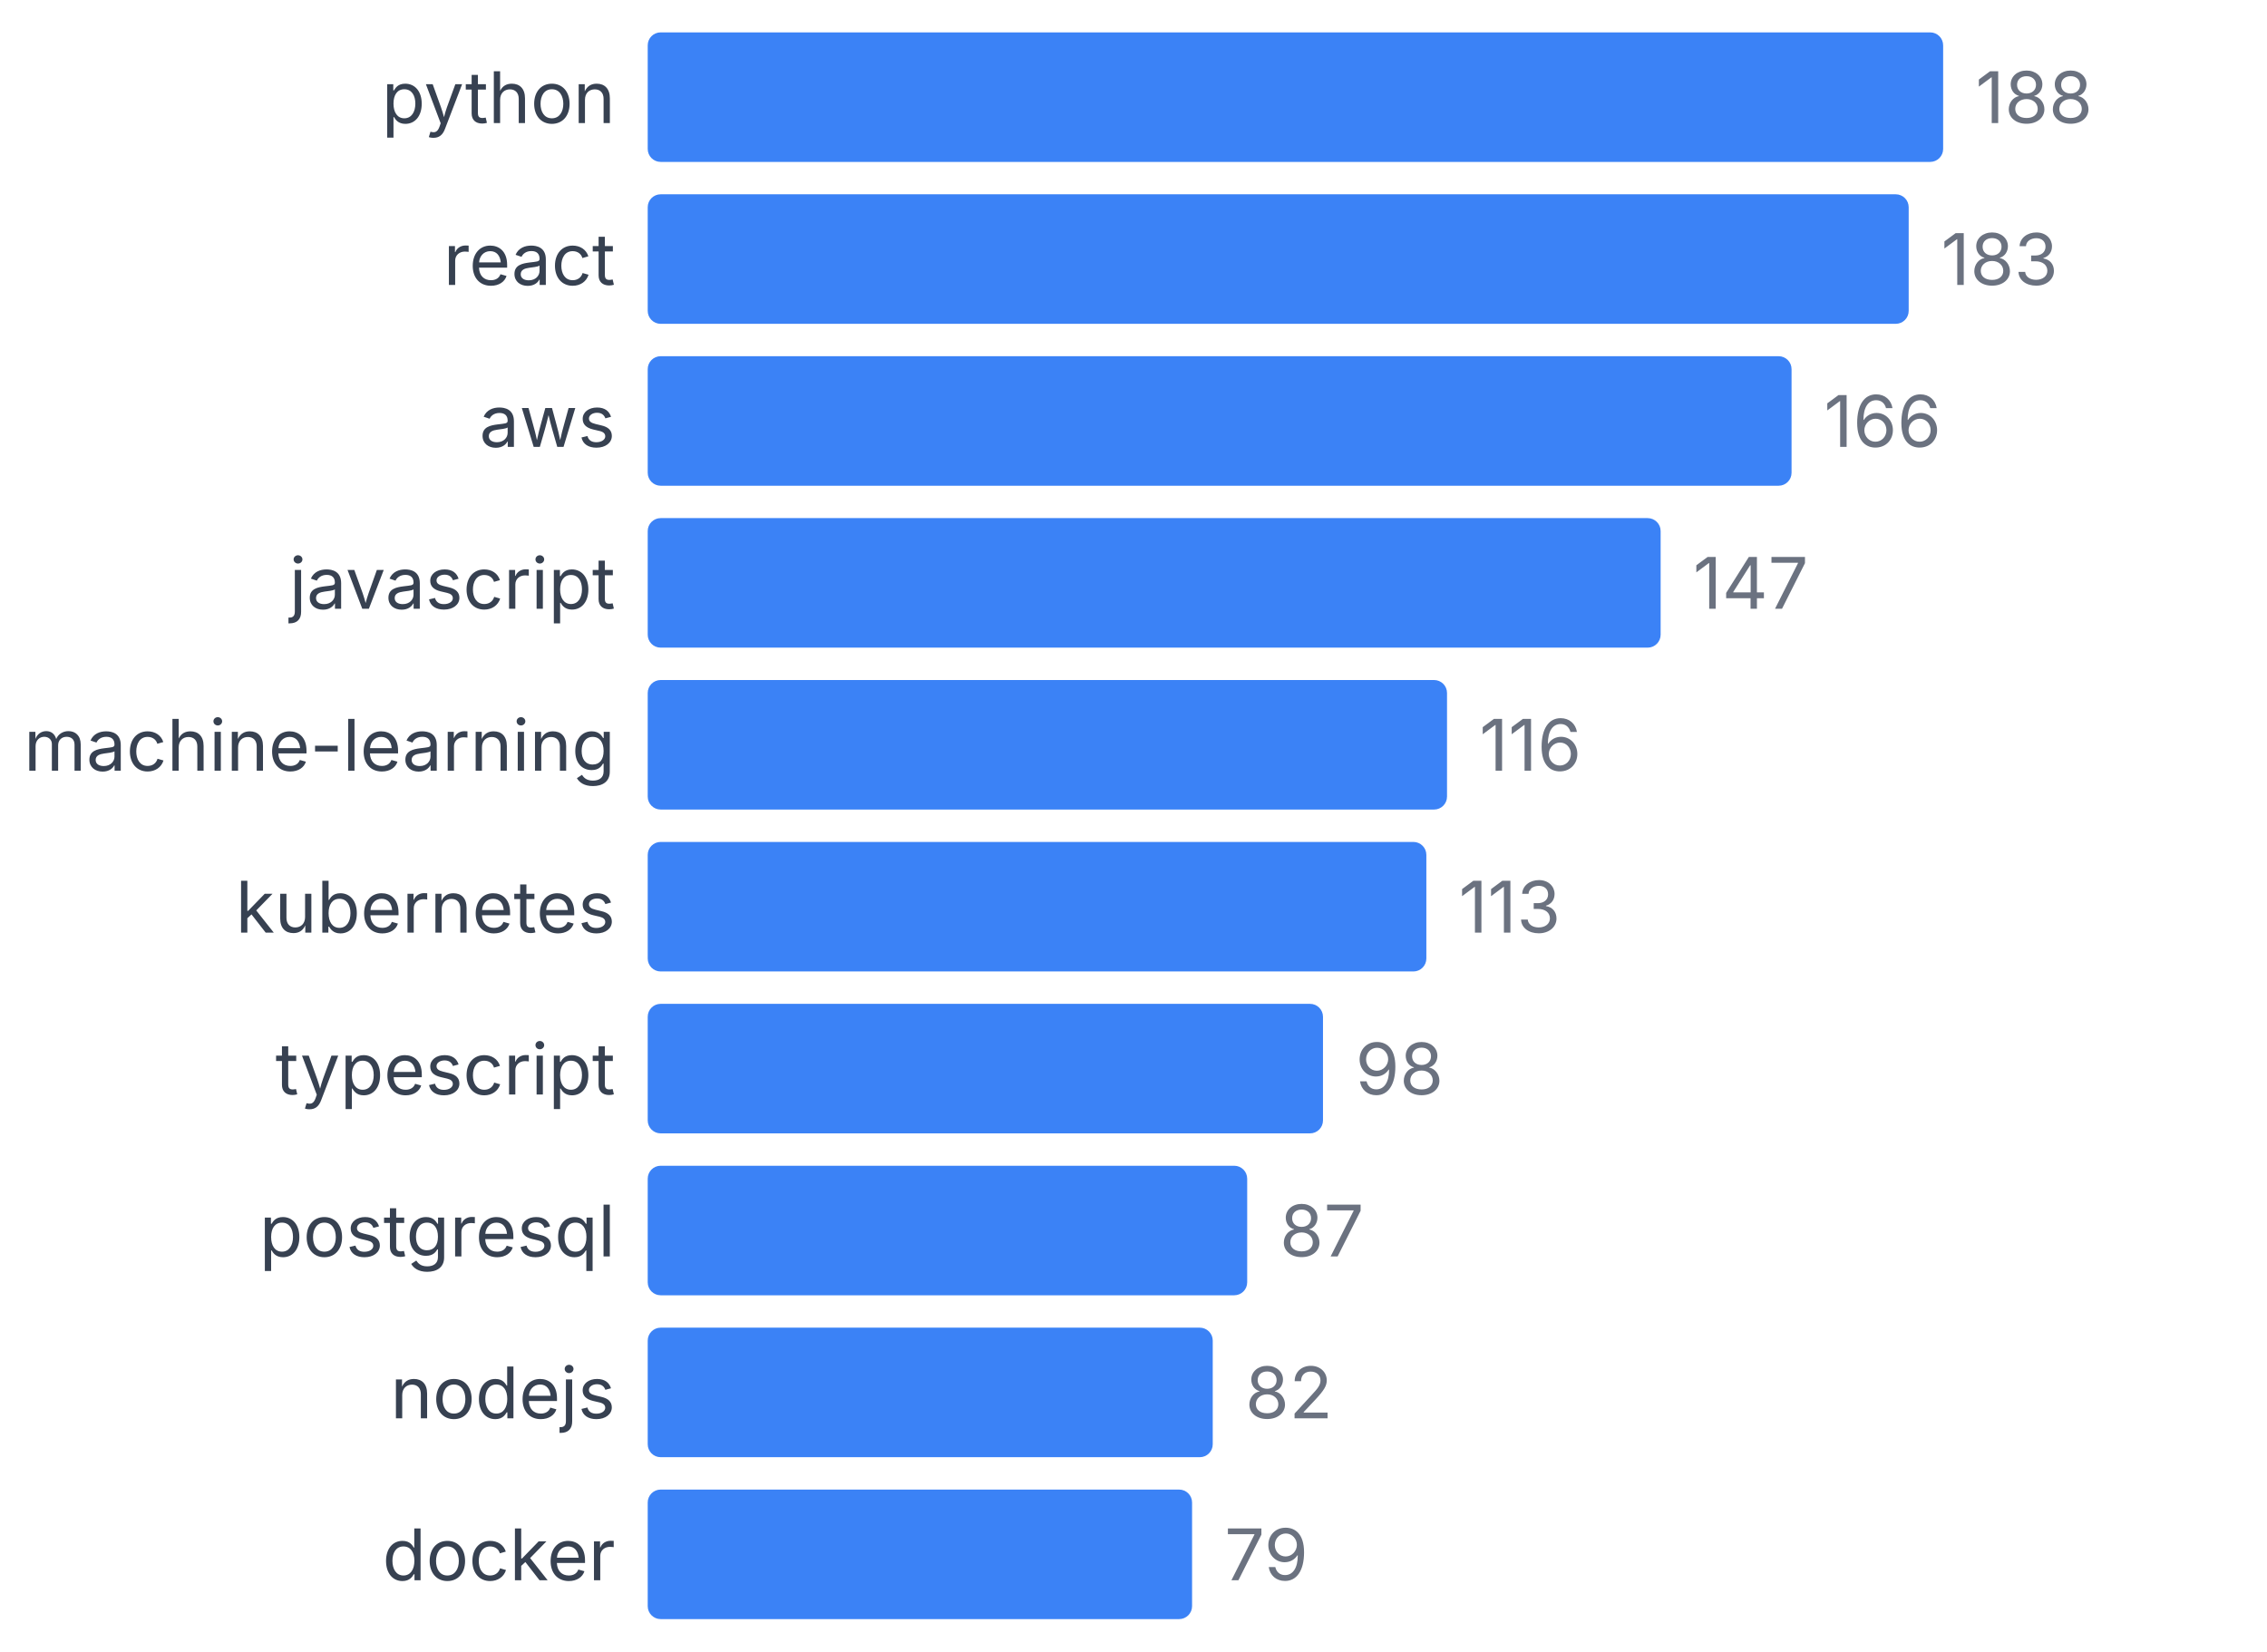
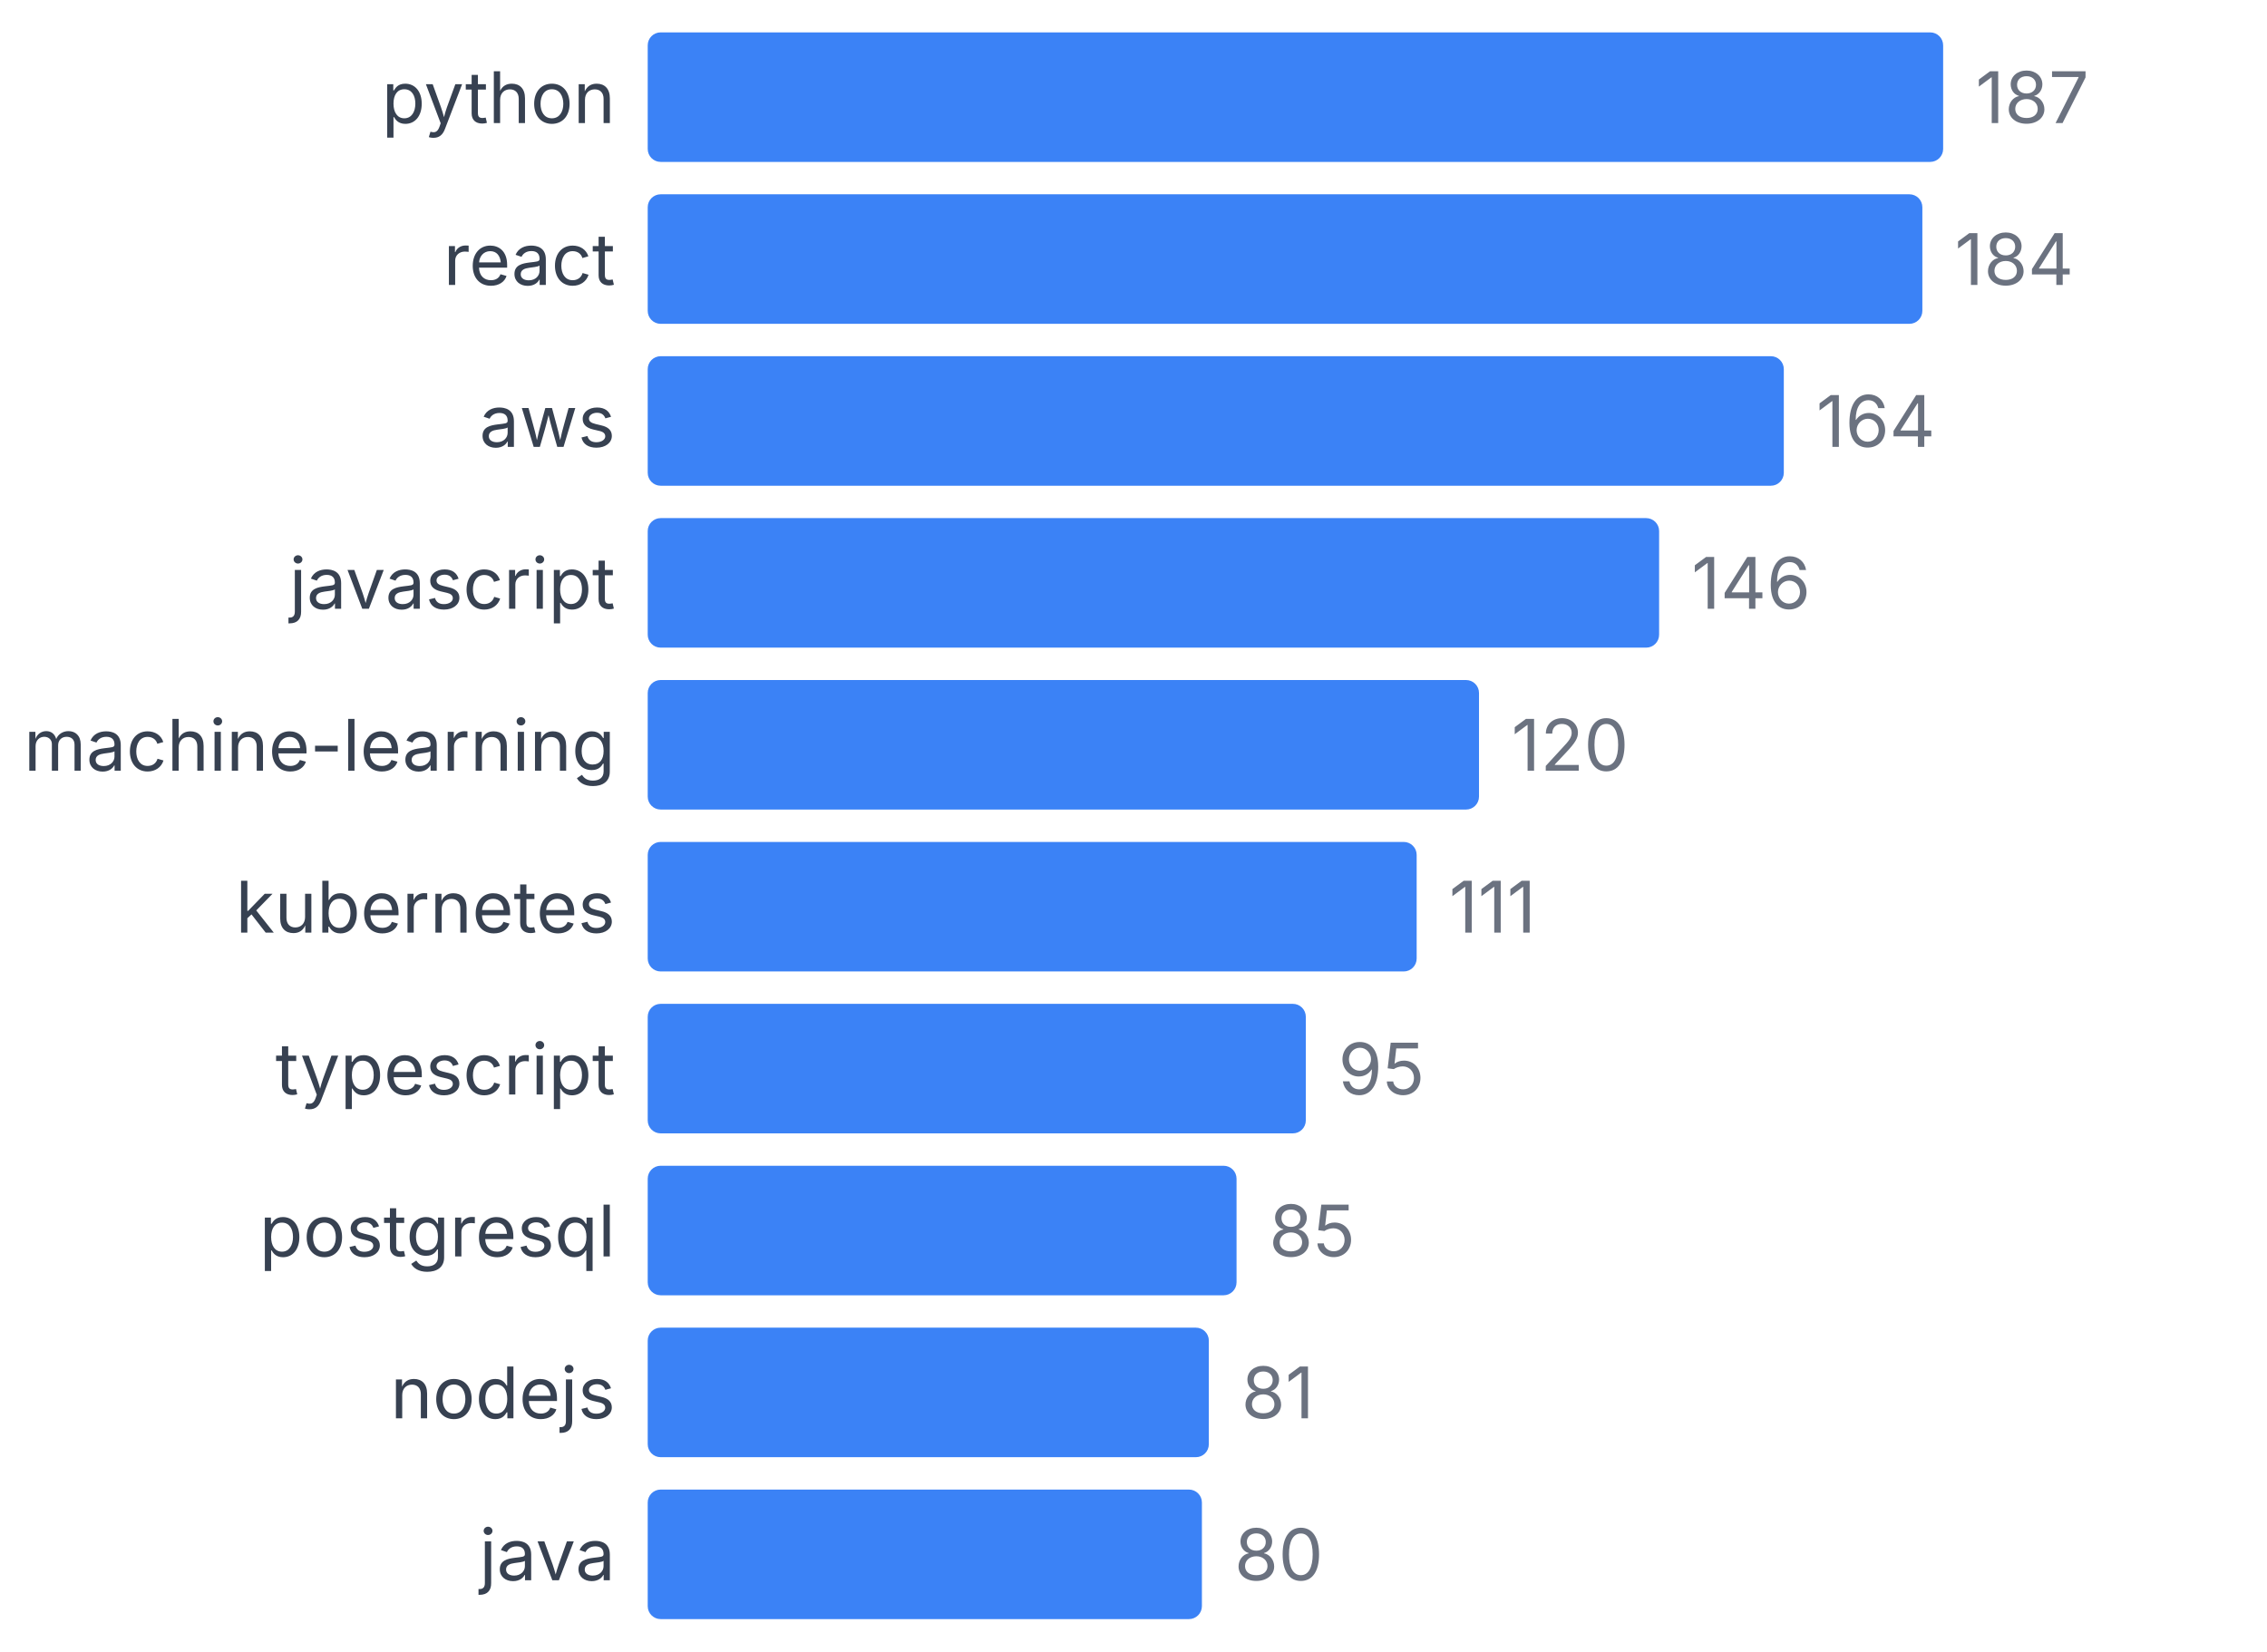
<svg xmlns="http://www.w3.org/2000/svg" width="350" height="255" viewBox="0 0 350 255">
  <style>
    text { font-family: system-ui, -apple-system, sans-serif; }
  </style>
  <text x="95" y="19" text-anchor="end" font-size="11" fill="#374151">python</text>
  <rect x="100" y="5" width="200" height="20" fill="#3b82f6" rx="2" />
-   <text x="305" y="19" font-size="11" fill="#6b7280">188</text>
+   <text x="305" y="19" font-size="11" fill="#6b7280">187</text>
  <text x="95" y="44" text-anchor="end" font-size="11" fill="#374151">react</text>
-   <rect x="100" y="30" width="194.681" height="20" fill="#3b82f6" rx="2" />
-   <text x="299.681" y="44" font-size="11" fill="#6b7280">183</text>
+   <rect x="100" y="30" width="196.791" height="20" fill="#3b82f6" rx="2" />
+   <text x="301.791" y="44" font-size="11" fill="#6b7280">184</text>
  <text x="95" y="69" text-anchor="end" font-size="11" fill="#374151">aws</text>
-   <rect x="100" y="55" width="176.596" height="20" fill="#3b82f6" rx="2" />
-   <text x="281.596" y="69" font-size="11" fill="#6b7280">166</text>
+   <rect x="100" y="55" width="175.401" height="20" fill="#3b82f6" rx="2" />
+   <text x="280.401" y="69" font-size="11" fill="#6b7280">164</text>
  <text x="95" y="94" text-anchor="end" font-size="11" fill="#374151">javascript</text>
-   <rect x="100" y="80" width="156.383" height="20" fill="#3b82f6" rx="2" />
-   <text x="261.383" y="94" font-size="11" fill="#6b7280">147</text>
+   <rect x="100" y="80" width="156.15" height="20" fill="#3b82f6" rx="2" />
+   <text x="261.15" y="94" font-size="11" fill="#6b7280">146</text>
  <text x="95" y="119" text-anchor="end" font-size="11" fill="#374151">machine-learning</text>
-   <rect x="100" y="105" width="123.404" height="20" fill="#3b82f6" rx="2" />
-   <text x="228.404" y="119" font-size="11" fill="#6b7280">116</text>
+   <rect x="100" y="105" width="128.342" height="20" fill="#3b82f6" rx="2" />
+   <text x="233.342" y="119" font-size="11" fill="#6b7280">120</text>
  <text x="95" y="144" text-anchor="end" font-size="11" fill="#374151">kubernetes</text>
-   <rect x="100" y="130" width="120.213" height="20" fill="#3b82f6" rx="2" />
-   <text x="225.213" y="144" font-size="11" fill="#6b7280">113</text>
+   <rect x="100" y="130" width="118.717" height="20" fill="#3b82f6" rx="2" />
+   <text x="223.717" y="144" font-size="11" fill="#6b7280">111</text>
  <text x="95" y="169" text-anchor="end" font-size="11" fill="#374151">typescript</text>
-   <rect x="100" y="155" width="104.255" height="20" fill="#3b82f6" rx="2" />
-   <text x="209.255" y="169" font-size="11" fill="#6b7280">98</text>
+   <rect x="100" y="155" width="101.604" height="20" fill="#3b82f6" rx="2" />
+   <text x="206.604" y="169" font-size="11" fill="#6b7280">95</text>
  <text x="95" y="194" text-anchor="end" font-size="11" fill="#374151">postgresql</text>
-   <rect x="100" y="180" width="92.553" height="20" fill="#3b82f6" rx="2" />
-   <text x="197.553" y="194" font-size="11" fill="#6b7280">87</text>
+   <rect x="100" y="180" width="90.909" height="20" fill="#3b82f6" rx="2" />
+   <text x="195.909" y="194" font-size="11" fill="#6b7280">85</text>
  <text x="95" y="219" text-anchor="end" font-size="11" fill="#374151">nodejs</text>
-   <rect x="100" y="205" width="87.234" height="20" fill="#3b82f6" rx="2" />
-   <text x="192.234" y="219" font-size="11" fill="#6b7280">82</text>
-   <text x="95" y="244" text-anchor="end" font-size="11" fill="#374151">docker</text>
-   <rect x="100" y="230" width="84.043" height="20" fill="#3b82f6" rx="2" />
-   <text x="189.043" y="244" font-size="11" fill="#6b7280">79</text>
+   <rect x="100" y="205" width="86.631" height="20" fill="#3b82f6" rx="2" />
+   <text x="191.631" y="219" font-size="11" fill="#6b7280">81</text>
+   <text x="95" y="244" text-anchor="end" font-size="11" fill="#374151">java</text>
+   <rect x="100" y="230" width="85.561" height="20" fill="#3b82f6" rx="2" />
+   <text x="190.561" y="244" font-size="11" fill="#6b7280">80</text>
</svg>
